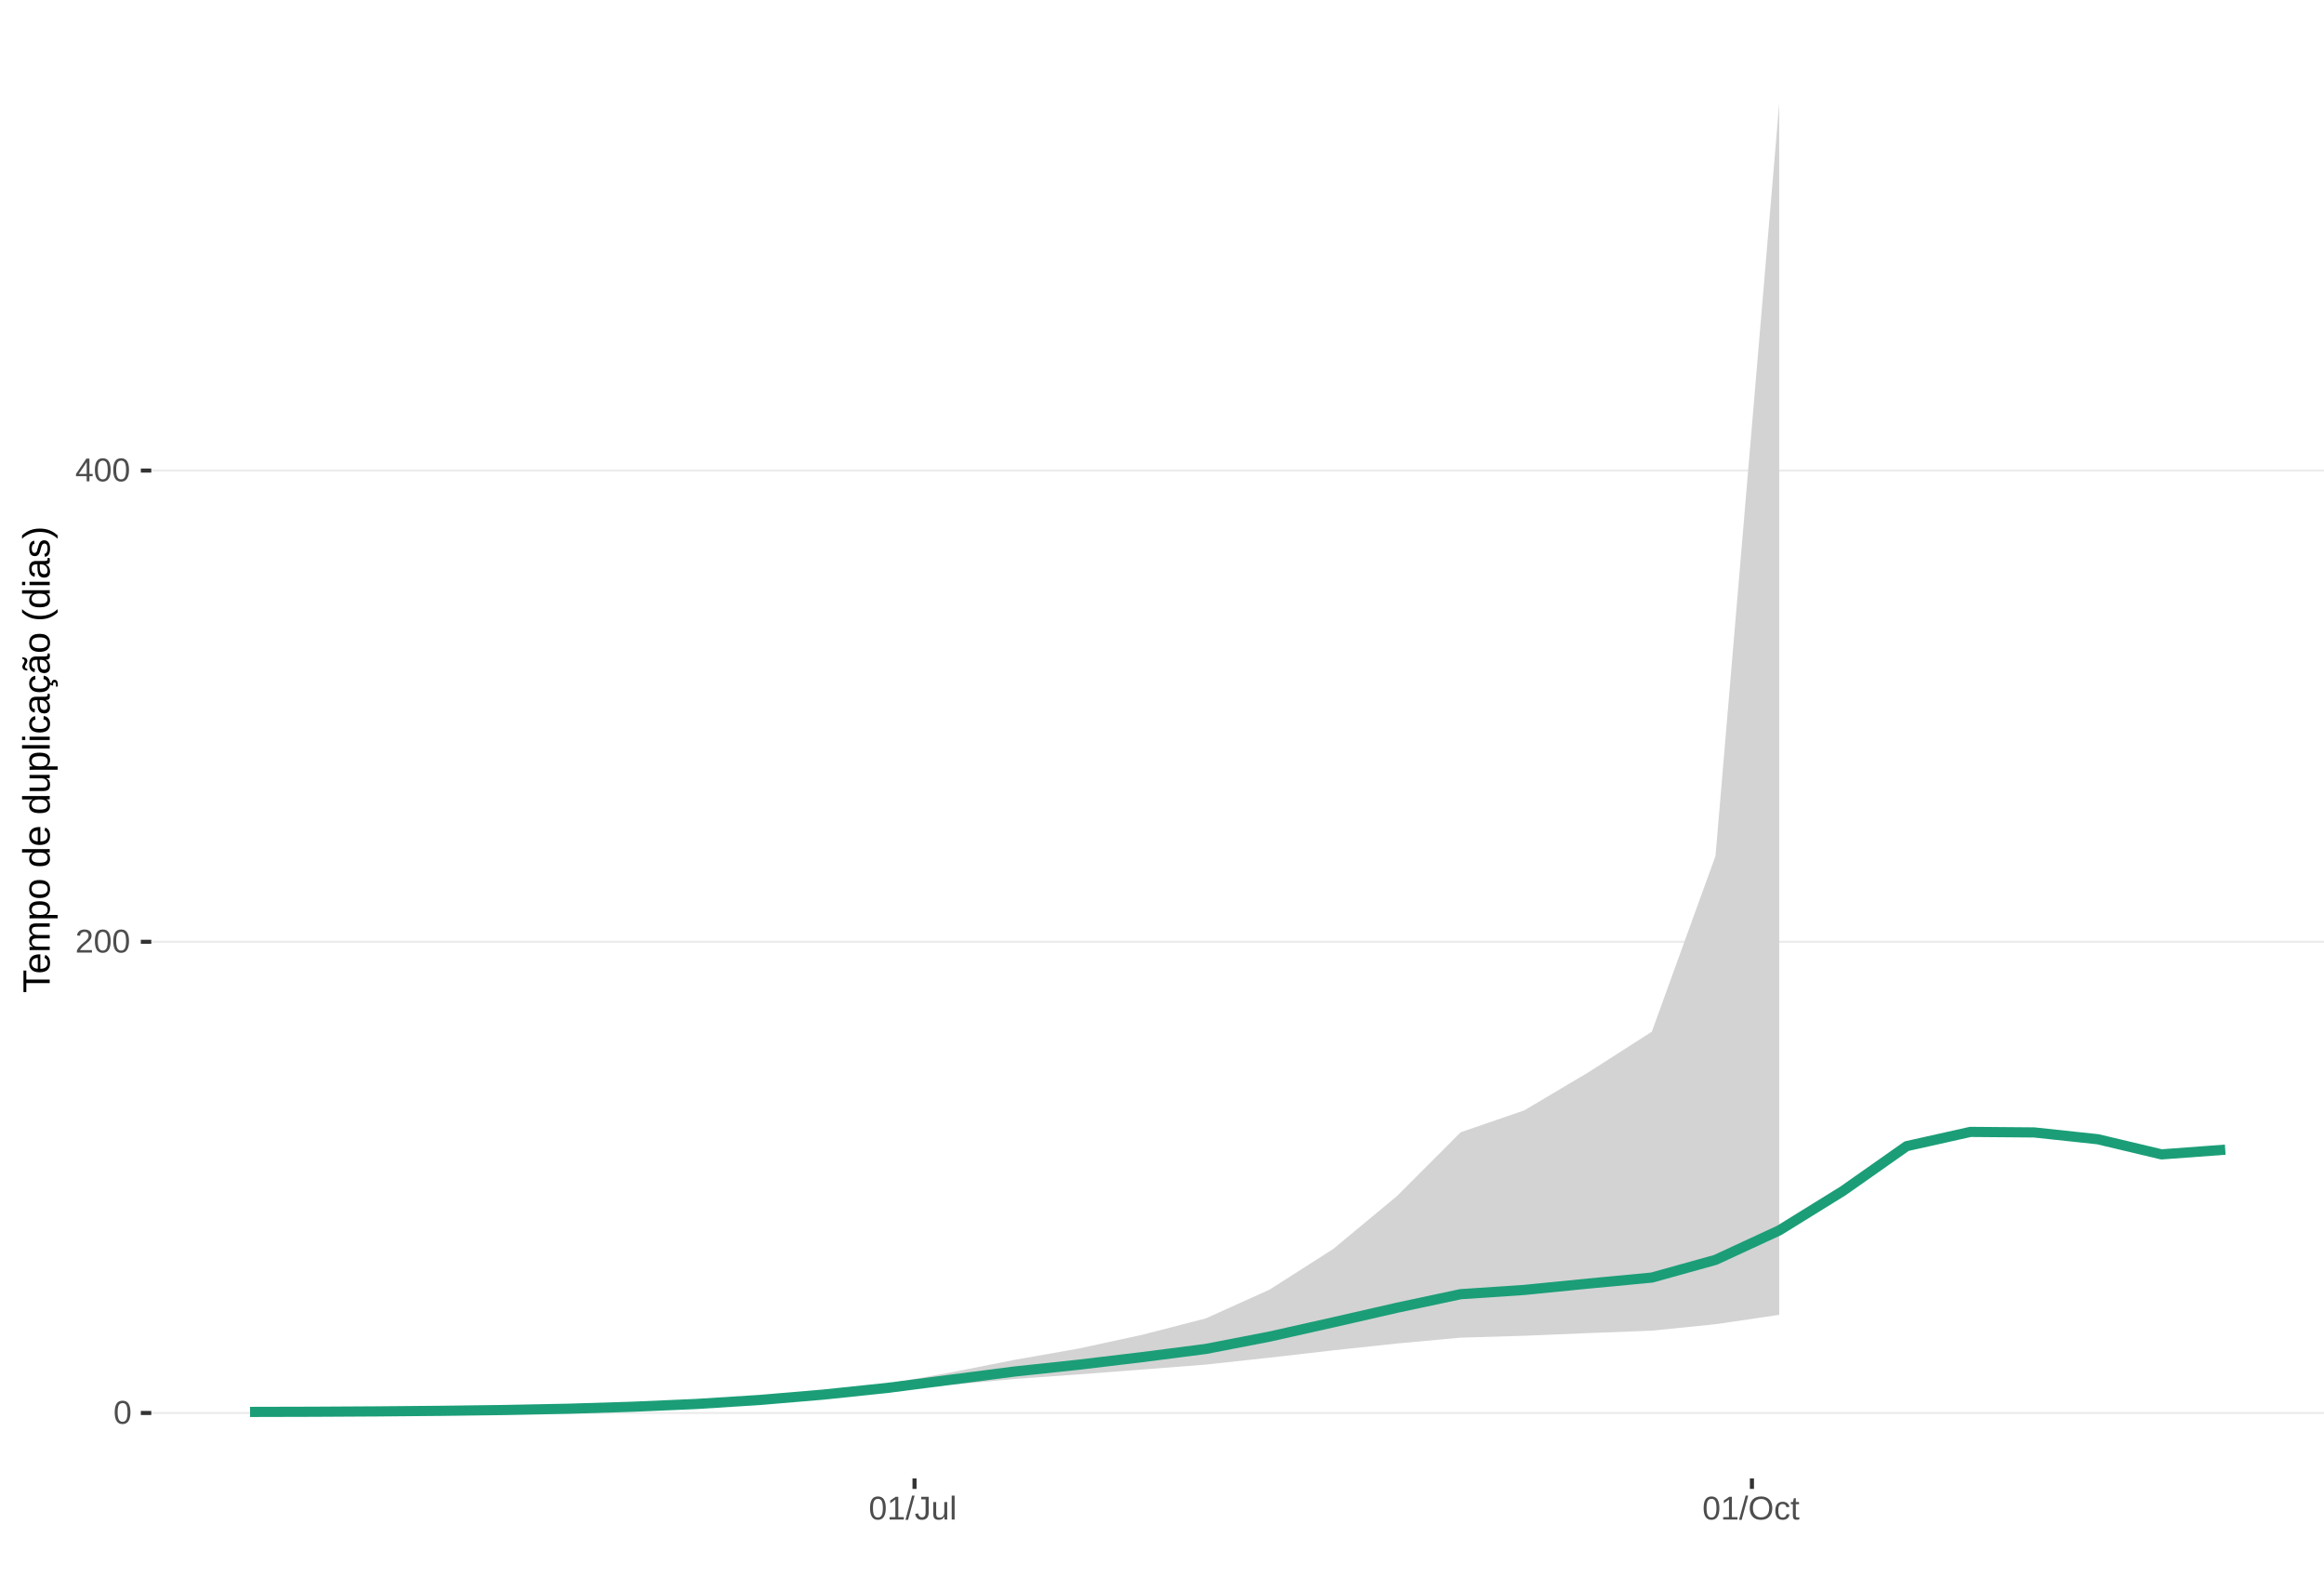
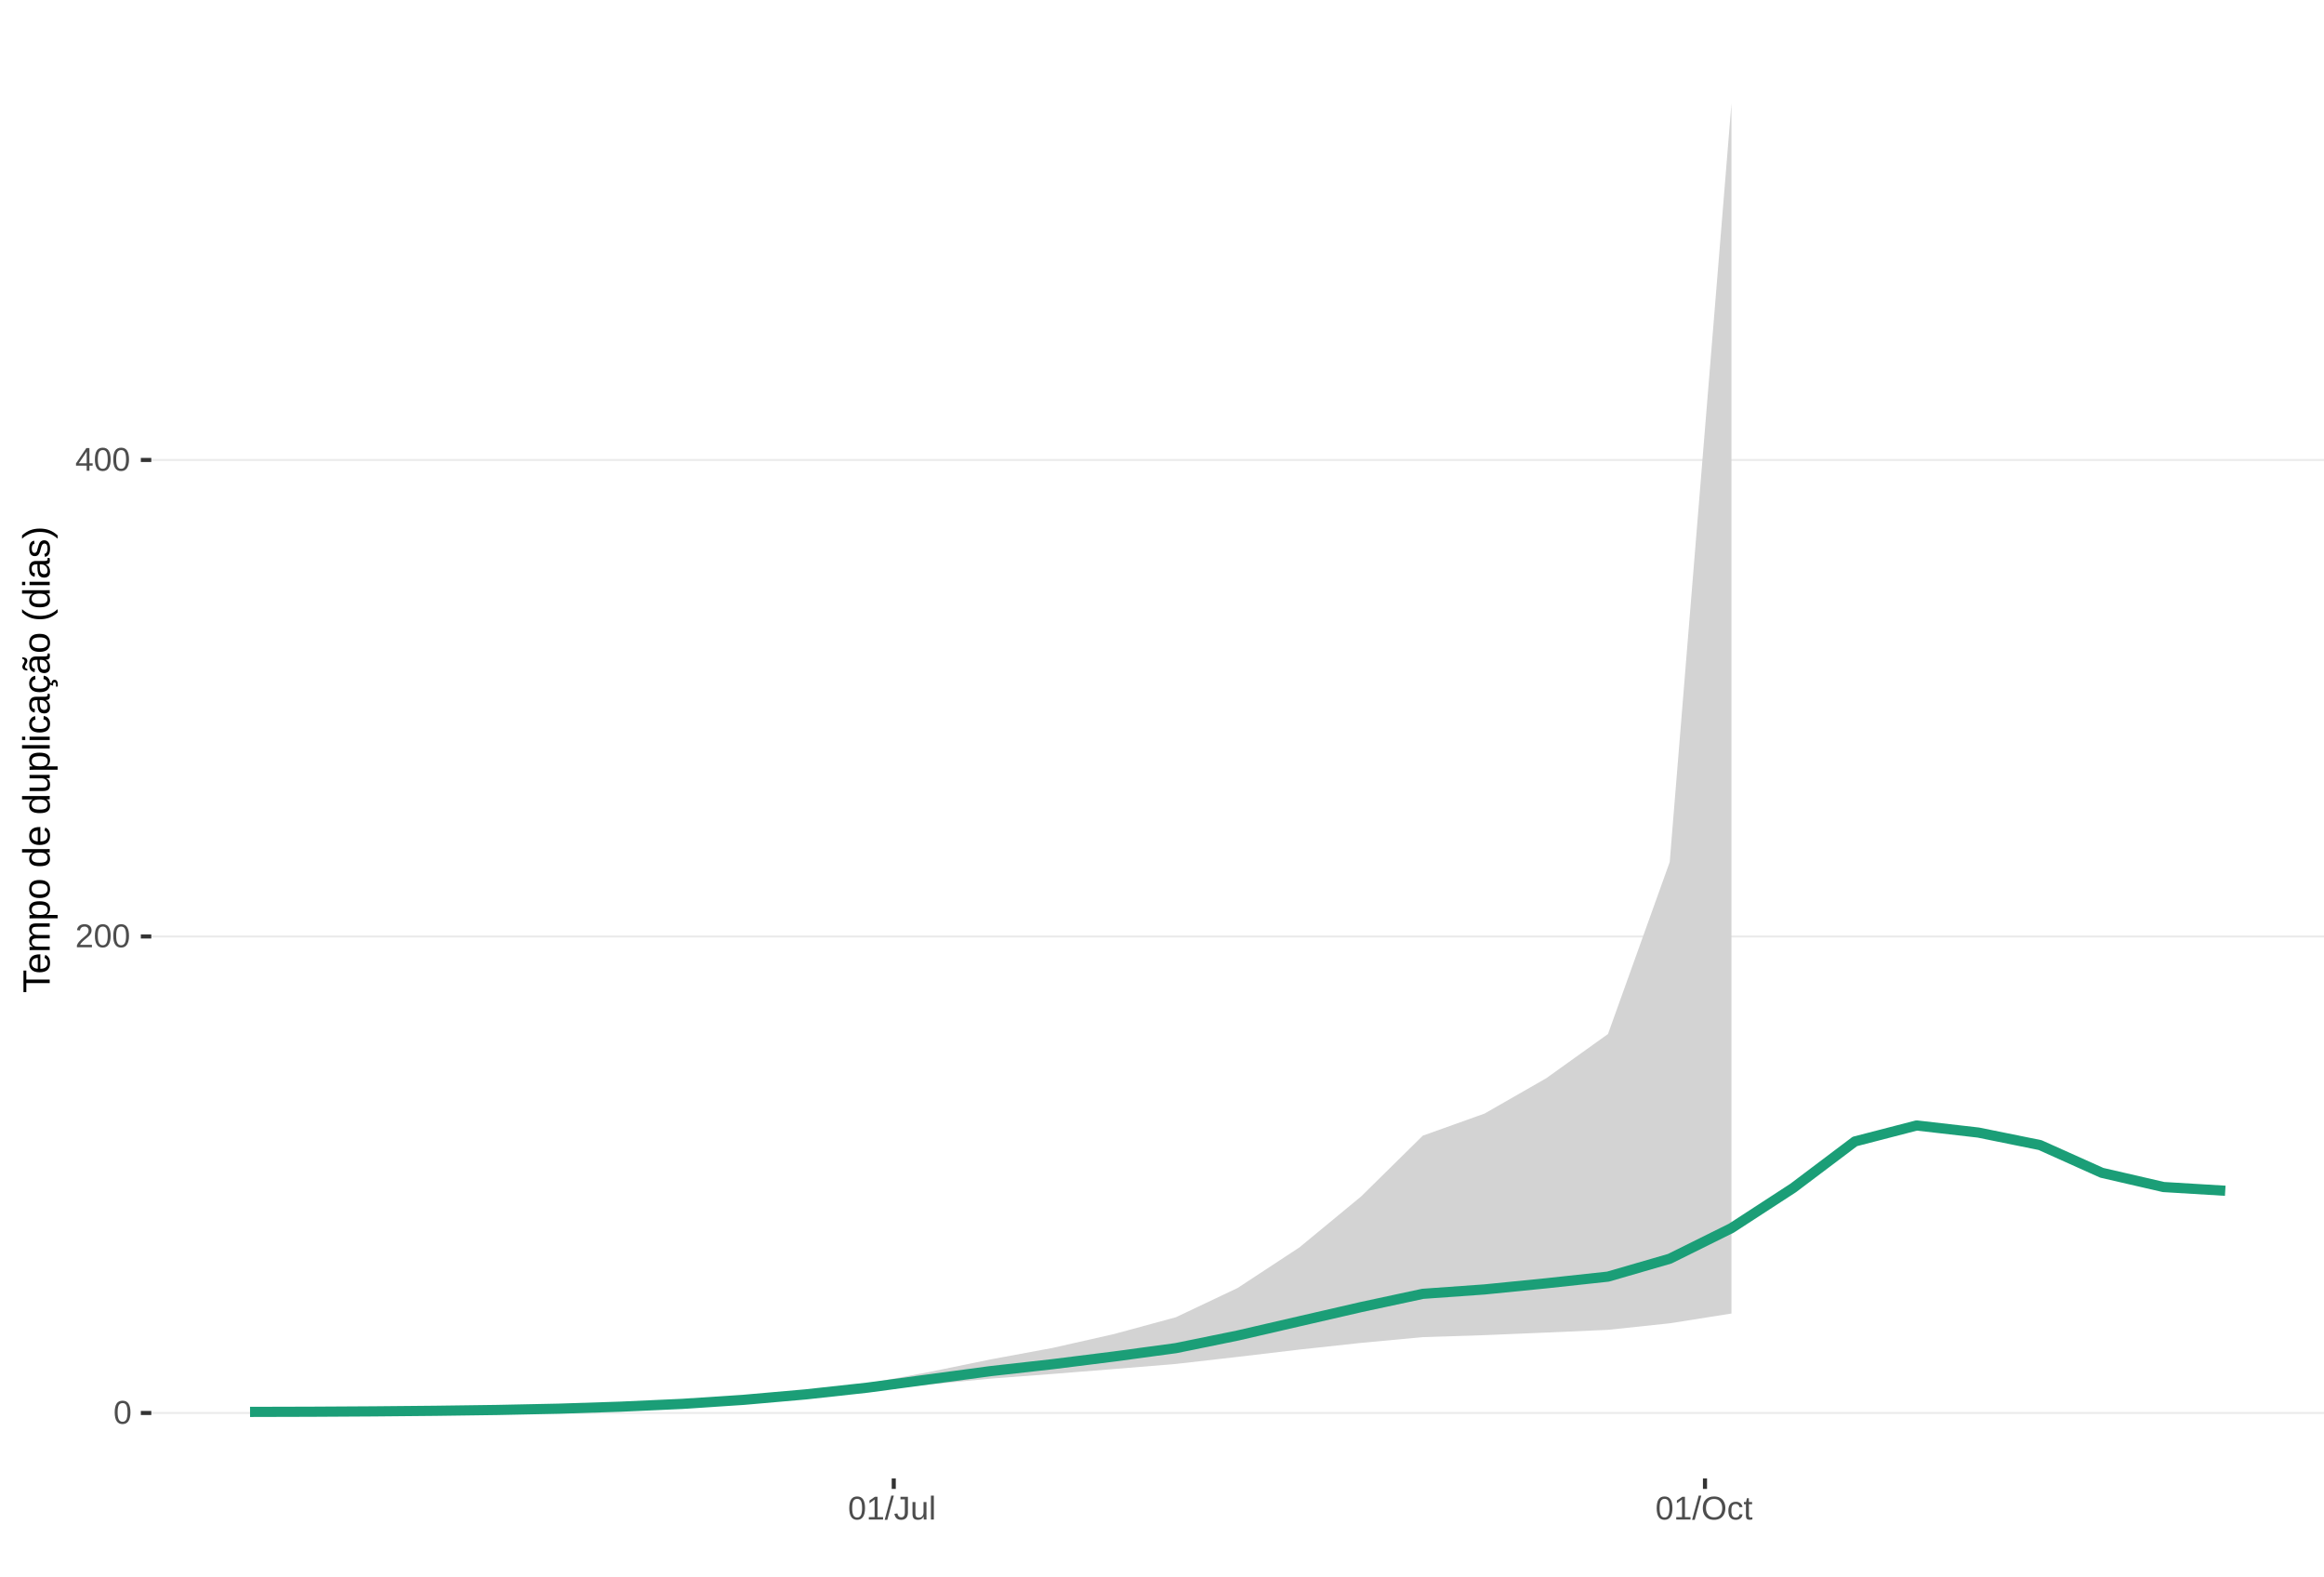
<svg xmlns="http://www.w3.org/2000/svg" xmlns:xlink="http://www.w3.org/1999/xlink" width="609pt" height="413pt" viewBox="0 0 609 413" version="1.1">
  <defs>
    <g>
      <symbol overflow="visible" id="glyph0-0">
        <path style="stroke:none;" d="M 0.859 -5.953 L 5.625 -5.953 L 5.625 0 L 0.859 0 Z M 1.188 -5.641 L 1.188 -0.328 L 5.297 -0.328 L 5.297 -5.641 Z M 1.188 -5.641 " />
      </symbol>
      <symbol overflow="visible" id="glyph0-1">
        <path style="stroke:none;" d="M 4.469 -2.984 C 4.469 -1.984 4.289 -1.223 3.938 -0.703 C 3.594 -0.18 3.078 0.078 2.391 0.078 C 1.711 0.078 1.203 -0.18 0.859 -0.703 C 0.516 -1.223 0.344 -1.984 0.344 -2.984 C 0.344 -4.004 0.508 -4.77 0.844 -5.281 C 1.176 -5.789 1.703 -6.047 2.422 -6.047 C 3.117 -6.047 3.633 -5.785 3.969 -5.266 C 4.301 -4.754 4.469 -3.992 4.469 -2.984 Z M 3.703 -2.984 C 3.703 -3.836 3.602 -4.457 3.406 -4.844 C 3.207 -5.227 2.879 -5.422 2.422 -5.422 C 1.953 -5.422 1.613 -5.227 1.406 -4.844 C 1.207 -4.469 1.109 -3.848 1.109 -2.984 C 1.109 -2.141 1.211 -1.52 1.422 -1.125 C 1.629 -0.727 1.957 -0.531 2.406 -0.531 C 2.852 -0.531 3.18 -0.727 3.391 -1.125 C 3.598 -1.531 3.703 -2.148 3.703 -2.984 Z M 3.703 -2.984 " />
      </symbol>
      <symbol overflow="visible" id="glyph0-2">
        <path style="stroke:none;" d="M 0.438 0 L 0.438 -0.531 C 0.582 -0.863 0.754 -1.156 0.953 -1.406 C 1.16 -1.656 1.379 -1.883 1.609 -2.094 C 1.836 -2.301 2.062 -2.488 2.281 -2.656 C 2.508 -2.832 2.711 -3.008 2.891 -3.188 C 3.078 -3.363 3.223 -3.547 3.328 -3.734 C 3.441 -3.93 3.5 -4.148 3.5 -4.391 C 3.5 -4.711 3.398 -4.961 3.203 -5.141 C 3.016 -5.328 2.754 -5.422 2.422 -5.422 C 2.098 -5.422 1.828 -5.332 1.609 -5.156 C 1.398 -4.977 1.281 -4.727 1.25 -4.406 L 0.469 -4.484 C 0.52 -4.961 0.719 -5.344 1.062 -5.625 C 1.414 -5.906 1.867 -6.047 2.422 -6.047 C 3.016 -6.047 3.473 -5.898 3.797 -5.609 C 4.117 -5.328 4.281 -4.926 4.281 -4.406 C 4.281 -4.176 4.227 -3.945 4.125 -3.719 C 4.02 -3.488 3.863 -3.258 3.656 -3.031 C 3.445 -2.812 3.047 -2.461 2.453 -1.984 C 2.129 -1.711 1.875 -1.469 1.688 -1.25 C 1.5 -1.039 1.359 -0.836 1.266 -0.641 L 4.375 -0.641 L 4.375 0 Z M 0.438 0 " />
      </symbol>
      <symbol overflow="visible" id="glyph0-3">
        <path style="stroke:none;" d="M 3.719 -1.344 L 3.719 0 L 3 0 L 3 -1.344 L 0.203 -1.344 L 0.203 -1.938 L 2.922 -5.953 L 3.719 -5.953 L 3.719 -1.953 L 4.562 -1.953 L 4.562 -1.344 Z M 3 -5.094 C 3 -5.082 2.961 -5.008 2.891 -4.875 C 2.816 -4.738 2.758 -4.645 2.719 -4.594 L 1.203 -2.344 L 0.969 -2.031 L 0.906 -1.953 L 3 -1.953 Z M 3 -5.094 " />
      </symbol>
      <symbol overflow="visible" id="glyph0-4">
        <path style="stroke:none;" d="M 0.656 0 L 0.656 -0.641 L 2.172 -0.641 L 2.172 -5.234 L 0.828 -4.266 L 0.828 -4.984 L 2.234 -5.953 L 2.938 -5.953 L 2.938 -0.641 L 4.391 -0.641 L 4.391 0 Z M 0.656 0 " />
      </symbol>
      <symbol overflow="visible" id="glyph0-5">
        <path style="stroke:none;" d="M 0 0.078 L 1.734 -6.266 L 2.406 -6.266 L 0.688 0.078 Z M 0 0.078 " />
      </symbol>
      <symbol overflow="visible" id="glyph0-6">
        <path style="stroke:none;" d="M 1.938 0.078 C 0.926 0.078 0.328 -0.441 0.141 -1.484 L 0.922 -1.609 C 0.973 -1.285 1.086 -1.031 1.266 -0.844 C 1.441 -0.664 1.664 -0.578 1.938 -0.578 C 2.227 -0.578 2.457 -0.676 2.625 -0.875 C 2.789 -1.07 2.875 -1.367 2.875 -1.766 L 2.875 -5.297 L 1.734 -5.297 L 1.734 -5.953 L 3.688 -5.953 L 3.688 -1.781 C 3.688 -1.195 3.531 -0.738 3.219 -0.406 C 2.906 -0.082 2.477 0.078 1.938 0.078 Z M 1.938 0.078 " />
      </symbol>
      <symbol overflow="visible" id="glyph0-7">
        <path style="stroke:none;" d="M 1.328 -4.578 L 1.328 -1.672 C 1.328 -1.367 1.352 -1.133 1.406 -0.969 C 1.469 -0.801 1.562 -0.68 1.688 -0.609 C 1.82 -0.535 2.016 -0.5 2.266 -0.5 C 2.629 -0.5 2.914 -0.625 3.125 -0.875 C 3.344 -1.125 3.453 -1.473 3.453 -1.922 L 3.453 -4.578 L 4.219 -4.578 L 4.219 -0.969 C 4.219 -0.438 4.223 -0.113 4.234 0 L 3.516 0 C 3.516 -0.008 3.516 -0.047 3.516 -0.109 C 3.516 -0.172 3.508 -0.242 3.5 -0.328 C 3.5 -0.41 3.492 -0.562 3.484 -0.781 L 3.469 -0.781 C 3.301 -0.469 3.098 -0.242 2.859 -0.109 C 2.629 0.016 2.348 0.078 2.016 0.078 C 1.516 0.078 1.145 -0.039 0.906 -0.281 C 0.676 -0.531 0.562 -0.945 0.562 -1.531 L 0.562 -4.578 Z M 1.328 -4.578 " />
      </symbol>
      <symbol overflow="visible" id="glyph0-8">
        <path style="stroke:none;" d="M 0.578 0 L 0.578 -6.266 L 1.344 -6.266 L 1.344 0 Z M 0.578 0 " />
      </symbol>
      <symbol overflow="visible" id="glyph0-9">
        <path style="stroke:none;" d="M 6.312 -3 C 6.312 -2.383 6.191 -1.844 5.953 -1.375 C 5.723 -0.906 5.383 -0.547 4.938 -0.297 C 4.488 -0.047 3.961 0.078 3.359 0.078 C 2.742 0.078 2.211 -0.039 1.766 -0.281 C 1.328 -0.531 0.988 -0.891 0.75 -1.359 C 0.52 -1.828 0.406 -2.375 0.406 -3 C 0.406 -3.957 0.664 -4.703 1.188 -5.234 C 1.707 -5.773 2.438 -6.047 3.375 -6.047 C 3.977 -6.047 4.5 -5.926 4.938 -5.688 C 5.383 -5.445 5.723 -5.094 5.953 -4.625 C 6.191 -4.164 6.312 -3.625 6.312 -3 Z M 5.5 -3 C 5.5 -3.738 5.312 -4.32 4.938 -4.75 C 4.57 -5.176 4.051 -5.391 3.375 -5.391 C 2.688 -5.391 2.156 -5.18 1.781 -4.766 C 1.414 -4.348 1.234 -3.758 1.234 -3 C 1.234 -2.258 1.422 -1.672 1.797 -1.234 C 2.172 -0.797 2.691 -0.578 3.359 -0.578 C 4.047 -0.578 4.57 -0.785 4.938 -1.203 C 5.312 -1.629 5.5 -2.227 5.5 -3 Z M 5.5 -3 " />
      </symbol>
      <symbol overflow="visible" id="glyph0-10">
        <path style="stroke:none;" d="M 1.156 -2.312 C 1.156 -1.695 1.25 -1.242 1.438 -0.953 C 1.633 -0.66 1.926 -0.516 2.312 -0.516 C 2.582 -0.516 2.805 -0.586 2.984 -0.734 C 3.172 -0.879 3.285 -1.102 3.328 -1.406 L 4.094 -1.359 C 4.039 -0.922 3.852 -0.57 3.531 -0.312 C 3.219 -0.051 2.82 0.078 2.344 0.078 C 1.695 0.078 1.207 -0.117 0.875 -0.516 C 0.539 -0.922 0.375 -1.516 0.375 -2.297 C 0.375 -3.055 0.539 -3.641 0.875 -4.047 C 1.207 -4.453 1.691 -4.656 2.328 -4.656 C 2.797 -4.656 3.18 -4.535 3.484 -4.297 C 3.797 -4.055 3.992 -3.723 4.078 -3.297 L 3.297 -3.234 C 3.254 -3.484 3.148 -3.68 2.984 -3.828 C 2.828 -3.984 2.602 -4.062 2.312 -4.062 C 1.906 -4.062 1.609 -3.926 1.422 -3.656 C 1.242 -3.395 1.156 -2.945 1.156 -2.312 Z M 1.156 -2.312 " />
      </symbol>
      <symbol overflow="visible" id="glyph0-11">
        <path style="stroke:none;" d="M 2.344 -0.031 C 2.094 0.031 1.836 0.062 1.578 0.062 C 0.961 0.062 0.656 -0.281 0.656 -0.969 L 0.656 -4.016 L 0.125 -4.016 L 0.125 -4.578 L 0.688 -4.578 L 0.906 -5.594 L 1.422 -5.594 L 1.422 -4.578 L 2.266 -4.578 L 2.266 -4.016 L 1.422 -4.016 L 1.422 -1.125 C 1.422 -0.906 1.457 -0.75 1.531 -0.656 C 1.602 -0.57 1.727 -0.531 1.906 -0.531 C 2 -0.531 2.145 -0.551 2.344 -0.594 Z M 2.344 -0.031 " />
      </symbol>
      <symbol overflow="visible" id="glyph1-0">
        <path style="stroke:none;" d="M -6.875 -1 L -6.875 -6.5 L 0 -6.5 L 0 -1 Z M -6.516 -1.375 L -0.375 -1.375 L -0.375 -6.125 L -6.516 -6.125 Z M -6.516 -1.375 " />
      </symbol>
      <symbol overflow="visible" id="glyph1-1">
        <path style="stroke:none;" d="M -6.125 -3.516 L 0 -3.516 L 0 -2.594 L -6.125 -2.594 L -6.125 -0.219 L -6.875 -0.219 L -6.875 -5.875 L -6.125 -5.875 Z M -6.125 -3.516 " />
      </symbol>
      <symbol overflow="visible" id="glyph1-2">
        <path style="stroke:none;" d="M -2.453 -1.344 C -1.848 -1.344 -1.379 -1.469 -1.047 -1.719 C -0.723 -1.969 -0.562 -2.336 -0.562 -2.828 C -0.562 -3.203 -0.633 -3.504 -0.781 -3.734 C -0.938 -3.961 -1.133 -4.117 -1.375 -4.203 L -1.156 -4.969 C -0.32 -4.656 0.094 -3.941 0.094 -2.828 C 0.094 -2.047 -0.133 -1.445 -0.594 -1.031 C -1.062 -0.625 -1.754 -0.422 -2.672 -0.422 C -3.547 -0.422 -4.211 -0.625 -4.672 -1.031 C -5.141 -1.445 -5.375 -2.031 -5.375 -2.781 C -5.375 -4.344 -4.441 -5.125 -2.578 -5.125 L -2.453 -5.125 Z M -3.125 -4.203 C -3.688 -4.16 -4.094 -4.02 -4.344 -3.781 C -4.602 -3.551 -4.734 -3.219 -4.734 -2.781 C -4.734 -2.352 -4.586 -2.016 -4.297 -1.766 C -4.016 -1.516 -3.625 -1.379 -3.125 -1.359 Z M -3.125 -4.203 " />
      </symbol>
      <symbol overflow="visible" id="glyph1-3">
        <path style="stroke:none;" d="M 0 -3.75 L -3.344 -3.75 C -3.852 -3.75 -4.207 -3.676 -4.406 -3.531 C -4.602 -3.395 -4.703 -3.145 -4.703 -2.781 C -4.703 -2.406 -4.555 -2.109 -4.266 -1.891 C -3.984 -1.672 -3.582 -1.562 -3.062 -1.562 L 0 -1.562 L 0 -0.688 L -4.156 -0.688 C -4.77 -0.688 -5.145 -0.68 -5.281 -0.672 L -5.281 -1.5 C -5.27 -1.5 -5.227 -1.5 -5.156 -1.5 C -5.082 -1.508 -5 -1.516 -4.906 -1.516 C -4.812 -1.523 -4.633 -1.531 -4.375 -1.531 L -4.375 -1.547 C -4.75 -1.734 -5.008 -1.945 -5.156 -2.188 C -5.301 -2.438 -5.375 -2.738 -5.375 -3.094 C -5.375 -3.488 -5.297 -3.801 -5.141 -4.031 C -4.984 -4.27 -4.727 -4.438 -4.375 -4.531 L -4.375 -4.547 C -4.727 -4.723 -4.984 -4.941 -5.141 -5.203 C -5.297 -5.461 -5.375 -5.773 -5.375 -6.141 C -5.375 -6.672 -5.227 -7.055 -4.938 -7.297 C -4.656 -7.547 -4.18 -7.672 -3.516 -7.672 L 0 -7.672 L 0 -6.797 L -3.344 -6.797 C -3.852 -6.797 -4.207 -6.723 -4.406 -6.578 C -4.602 -6.441 -4.703 -6.191 -4.703 -5.828 C -4.703 -5.453 -4.555 -5.156 -4.266 -4.938 C -3.984 -4.727 -3.582 -4.625 -3.062 -4.625 L 0 -4.625 Z M 0 -3.75 " />
      </symbol>
      <symbol overflow="visible" id="glyph1-4">
        <path style="stroke:none;" d="M -2.672 -5.141 C -0.828 -5.141 0.094 -4.492 0.094 -3.203 C 0.094 -2.391 -0.211 -1.844 -0.828 -1.562 L -0.828 -1.531 C -0.797 -1.539 -0.516 -1.547 0.016 -1.547 L 2.078 -1.547 L 2.078 -0.672 L -4.203 -0.672 C -4.742 -0.672 -5.102 -0.66 -5.281 -0.641 L -5.281 -1.5 C -5.27 -1.5 -5.223 -1.5 -5.141 -1.5 C -5.066 -1.508 -4.945 -1.52 -4.781 -1.531 C -4.613 -1.539 -4.5 -1.547 -4.438 -1.547 L -4.438 -1.562 C -4.758 -1.719 -4.992 -1.922 -5.141 -2.172 C -5.297 -2.43 -5.375 -2.773 -5.375 -3.203 C -5.375 -3.848 -5.156 -4.332 -4.719 -4.656 C -4.281 -4.977 -3.598 -5.141 -2.672 -5.141 Z M -2.641 -4.219 C -3.379 -4.219 -3.906 -4.117 -4.219 -3.922 C -4.539 -3.723 -4.703 -3.406 -4.703 -2.969 C -4.703 -2.625 -4.629 -2.352 -4.484 -2.156 C -4.336 -1.957 -4.109 -1.805 -3.797 -1.703 C -3.484 -1.598 -3.078 -1.547 -2.578 -1.547 C -1.879 -1.547 -1.363 -1.656 -1.031 -1.875 C -0.707 -2.102 -0.547 -2.469 -0.547 -2.969 C -0.547 -3.406 -0.707 -3.723 -1.031 -3.922 C -1.352 -4.117 -1.891 -4.219 -2.641 -4.219 Z M -2.641 -4.219 " />
      </symbol>
      <symbol overflow="visible" id="glyph1-5">
        <path style="stroke:none;" d="M -2.641 -5.141 C -1.723 -5.141 -1.035 -4.938 -0.578 -4.531 C -0.129 -4.125 0.094 -3.535 0.094 -2.766 C 0.094 -1.992 -0.141 -1.41 -0.609 -1.016 C -1.078 -0.617 -1.754 -0.422 -2.641 -0.422 C -4.461 -0.422 -5.375 -1.207 -5.375 -2.781 C -5.375 -3.594 -5.148 -4.188 -4.703 -4.562 C -4.266 -4.945 -3.578 -5.141 -2.641 -5.141 Z M -2.641 -4.219 C -3.367 -4.219 -3.898 -4.109 -4.234 -3.891 C -4.566 -3.672 -4.734 -3.305 -4.734 -2.797 C -4.734 -2.285 -4.562 -1.914 -4.219 -1.688 C -3.883 -1.457 -3.359 -1.344 -2.641 -1.344 C -1.953 -1.344 -1.43 -1.453 -1.078 -1.672 C -0.723 -1.898 -0.547 -2.258 -0.547 -2.75 C -0.547 -3.281 -0.711 -3.656 -1.047 -3.875 C -1.391 -4.102 -1.922 -4.219 -2.641 -4.219 Z M -2.641 -4.219 " />
      </symbol>
      <symbol overflow="visible" id="glyph1-6">
        <path style="stroke:none;" d="" />
      </symbol>
      <symbol overflow="visible" id="glyph1-7">
        <path style="stroke:none;" d="M -0.844 -4.016 C -0.508 -3.848 -0.27 -3.629 -0.125 -3.359 C 0.02 -3.086 0.094 -2.754 0.094 -2.359 C 0.094 -1.691 -0.129 -1.203 -0.578 -0.891 C -1.023 -0.578 -1.707 -0.422 -2.625 -0.422 C -4.457 -0.422 -5.375 -1.066 -5.375 -2.359 C -5.375 -2.766 -5.301 -3.098 -5.156 -3.359 C -5.008 -3.629 -4.781 -3.848 -4.469 -4.016 L -7.25 -4.016 L -7.25 -4.891 L -1.094 -4.891 C -0.539 -4.891 -0.176 -4.898 0 -4.922 L 0 -4.078 C -0.051 -4.066 -0.172 -4.055 -0.359 -4.047 C -0.547 -4.035 -0.707 -4.031 -0.844 -4.031 Z M -2.641 -1.344 C -1.898 -1.344 -1.367 -1.438 -1.047 -1.625 C -0.734 -1.82 -0.578 -2.145 -0.578 -2.594 C -0.578 -3.082 -0.75 -3.441 -1.094 -3.672 C -1.438 -3.898 -1.973 -4.016 -2.703 -4.016 C -3.398 -4.016 -3.91 -3.898 -4.234 -3.672 C -4.566 -3.441 -4.734 -3.082 -4.734 -2.594 C -4.734 -2.156 -4.566 -1.836 -4.234 -1.641 C -3.91 -1.441 -3.379 -1.344 -2.641 -1.344 Z M -2.641 -1.344 " />
      </symbol>
      <symbol overflow="visible" id="glyph1-8">
        <path style="stroke:none;" d="M -5.281 -1.531 L -1.938 -1.531 C -1.582 -1.531 -1.305 -1.562 -1.109 -1.625 C -0.922 -1.695 -0.785 -1.805 -0.703 -1.953 C -0.617 -2.109 -0.578 -2.332 -0.578 -2.625 C -0.578 -3.039 -0.723 -3.367 -1.016 -3.609 C -1.305 -3.859 -1.707 -3.984 -2.219 -3.984 L -5.281 -3.984 L -5.281 -4.875 L -1.125 -4.875 C -0.508 -4.875 -0.133 -4.879 0 -4.891 L 0 -4.062 C -0.02 -4.062 -0.062 -4.055 -0.125 -4.047 C -0.195 -4.047 -0.281 -4.039 -0.375 -4.031 C -0.469 -4.031 -0.645 -4.031 -0.906 -4.031 L -0.906 -4.016 C -0.539 -3.816 -0.281 -3.582 -0.125 -3.312 C 0.02 -3.051 0.094 -2.723 0.094 -2.328 C 0.094 -1.742 -0.047 -1.316 -0.328 -1.047 C -0.617 -0.785 -1.098 -0.656 -1.766 -0.656 L -5.281 -0.656 Z M -5.281 -1.531 " />
      </symbol>
      <symbol overflow="visible" id="glyph1-9">
        <path style="stroke:none;" d="M 0 -0.672 L -7.25 -0.672 L -7.25 -1.547 L 0 -1.547 Z M 0 -0.672 " />
      </symbol>
      <symbol overflow="visible" id="glyph1-10">
        <path style="stroke:none;" d="M -6.406 -0.672 L -7.25 -0.672 L -7.25 -1.547 L -6.406 -1.547 Z M 0 -0.672 L -5.281 -0.672 L -5.281 -1.547 L 0 -1.547 Z M 0 -0.672 " />
      </symbol>
      <symbol overflow="visible" id="glyph1-11">
        <path style="stroke:none;" d="M -2.672 -1.344 C -1.961 -1.344 -1.438 -1.453 -1.094 -1.672 C -0.758 -1.891 -0.594 -2.223 -0.594 -2.672 C -0.594 -2.984 -0.676 -3.242 -0.844 -3.453 C -1.02 -3.672 -1.281 -3.801 -1.625 -3.844 L -1.578 -4.734 C -1.066 -4.672 -0.66 -4.457 -0.359 -4.094 C -0.055 -3.727 0.094 -3.266 0.094 -2.703 C 0.094 -1.961 -0.133 -1.395 -0.594 -1 C -1.062 -0.613 -1.742 -0.422 -2.641 -0.422 C -3.535 -0.422 -4.211 -0.613 -4.672 -1 C -5.141 -1.395 -5.375 -1.957 -5.375 -2.688 C -5.375 -3.227 -5.234 -3.676 -4.953 -4.031 C -4.68 -4.395 -4.297 -4.617 -3.797 -4.703 L -3.734 -3.797 C -4.023 -3.754 -4.254 -3.641 -4.422 -3.453 C -4.598 -3.266 -4.688 -3.004 -4.688 -2.672 C -4.688 -2.203 -4.531 -1.863 -4.219 -1.656 C -3.914 -1.445 -3.398 -1.344 -2.672 -1.344 Z M -2.672 -1.344 " />
      </symbol>
      <symbol overflow="visible" id="glyph1-12">
        <path style="stroke:none;" d="M 0.094 -2.016 C 0.094 -1.484 -0.047 -1.082 -0.328 -0.812 C -0.609 -0.551 -0.988 -0.422 -1.469 -0.422 C -2.02 -0.422 -2.441 -0.598 -2.734 -0.953 C -3.023 -1.316 -3.18 -1.898 -3.203 -2.703 L -3.219 -3.891 L -3.516 -3.891 C -3.941 -3.891 -4.25 -3.797 -4.438 -3.609 C -4.625 -3.43 -4.719 -3.148 -4.719 -2.766 C -4.719 -2.367 -4.648 -2.078 -4.516 -1.891 C -4.379 -1.711 -4.164 -1.609 -3.875 -1.578 L -3.953 -0.656 C -4.898 -0.812 -5.375 -1.52 -5.375 -2.781 C -5.375 -3.445 -5.223 -3.945 -4.922 -4.281 C -4.617 -4.613 -4.18 -4.781 -3.609 -4.781 L -1.328 -4.781 C -1.066 -4.781 -0.867 -4.812 -0.734 -4.875 C -0.609 -4.945 -0.547 -5.082 -0.547 -5.281 C -0.547 -5.363 -0.555 -5.457 -0.578 -5.562 L -0.031 -5.562 C 0.02 -5.344 0.047 -5.117 0.047 -4.891 C 0.047 -4.555 -0.035 -4.316 -0.203 -4.172 C -0.379 -4.023 -0.648 -3.941 -1.016 -3.922 L -1.016 -3.891 C -0.609 -3.672 -0.32 -3.41 -0.156 -3.109 C 0.008 -2.805 0.094 -2.441 0.094 -2.016 Z M -0.562 -2.219 C -0.562 -2.539 -0.633 -2.828 -0.781 -3.078 C -0.926 -3.328 -1.125 -3.523 -1.375 -3.672 C -1.633 -3.816 -1.898 -3.891 -2.172 -3.891 L -2.609 -3.891 L -2.594 -2.938 C -2.582 -2.52 -2.535 -2.203 -2.453 -1.984 C -2.379 -1.773 -2.258 -1.613 -2.094 -1.5 C -1.938 -1.383 -1.723 -1.328 -1.453 -1.328 C -1.172 -1.328 -0.953 -1.406 -0.797 -1.562 C -0.641 -1.719 -0.562 -1.938 -0.562 -2.219 Z M -0.562 -2.219 " />
      </symbol>
      <symbol overflow="visible" id="glyph1-13">
        <path style="stroke:none;" d="M -2.672 -1.344 C -1.961 -1.344 -1.438 -1.453 -1.094 -1.672 C -0.758 -1.891 -0.594 -2.223 -0.594 -2.672 C -0.594 -2.984 -0.676 -3.242 -0.844 -3.453 C -1.02 -3.672 -1.281 -3.801 -1.625 -3.844 L -1.578 -4.734 C -1.066 -4.672 -0.66 -4.457 -0.359 -4.094 C -0.055 -3.727 0.094 -3.266 0.094 -2.703 C 0.094 -1.961 -0.133 -1.395 -0.594 -1 C -1.062 -0.613 -1.742 -0.422 -2.641 -0.422 C -3.535 -0.422 -4.211 -0.613 -4.672 -1 C -5.141 -1.395 -5.375 -1.957 -5.375 -2.688 C -5.375 -3.227 -5.234 -3.676 -4.953 -4.031 C -4.68 -4.395 -4.297 -4.617 -3.797 -4.703 L -3.734 -3.797 C -4.023 -3.754 -4.254 -3.641 -4.422 -3.453 C -4.598 -3.266 -4.688 -3.004 -4.688 -2.672 C -4.688 -2.203 -4.531 -1.863 -4.219 -1.656 C -3.914 -1.445 -3.398 -1.344 -2.672 -1.344 Z M 1.234 -3.672 C 1.828 -3.672 2.125 -3.223 2.125 -2.328 C 2.125 -2.148 2.113 -2.004 2.094 -1.891 L 1.625 -1.891 C 1.645 -2.055 1.656 -2.195 1.656 -2.312 C 1.656 -2.789 1.52 -3.031 1.25 -3.031 C 1 -3.031 0.875 -2.812 0.875 -2.375 C 0.875 -2.238 0.879 -2.148 0.891 -2.109 L 0 -2.422 L 0 -2.938 L 0.484 -2.75 C 0.492 -3.062 0.566 -3.289 0.703 -3.438 C 0.836 -3.594 1.016 -3.672 1.234 -3.672 Z M 1.234 -3.672 " />
      </symbol>
      <symbol overflow="visible" id="glyph1-14">
        <path style="stroke:none;" d="M 0.094 -2.016 C 0.094 -1.484 -0.047 -1.082 -0.328 -0.812 C -0.609 -0.551 -0.988 -0.422 -1.469 -0.422 C -2.02 -0.422 -2.441 -0.598 -2.734 -0.953 C -3.023 -1.316 -3.18 -1.898 -3.203 -2.703 L -3.219 -3.891 L -3.516 -3.891 C -3.941 -3.891 -4.25 -3.797 -4.438 -3.609 C -4.625 -3.43 -4.719 -3.148 -4.719 -2.766 C -4.719 -2.367 -4.648 -2.078 -4.516 -1.891 C -4.379 -1.711 -4.164 -1.609 -3.875 -1.578 L -3.953 -0.656 C -4.898 -0.812 -5.375 -1.52 -5.375 -2.781 C -5.375 -3.445 -5.223 -3.945 -4.922 -4.281 C -4.617 -4.613 -4.18 -4.781 -3.609 -4.781 L -1.328 -4.781 C -1.066 -4.781 -0.867 -4.812 -0.734 -4.875 C -0.609 -4.945 -0.547 -5.082 -0.547 -5.281 C -0.547 -5.363 -0.555 -5.457 -0.578 -5.562 L -0.031 -5.562 C 0.02 -5.344 0.047 -5.117 0.047 -4.891 C 0.047 -4.555 -0.035 -4.316 -0.203 -4.172 C -0.379 -4.023 -0.648 -3.941 -1.016 -3.922 L -1.016 -3.891 C -0.609 -3.672 -0.32 -3.41 -0.156 -3.109 C 0.008 -2.805 0.094 -2.441 0.094 -2.016 Z M -0.562 -2.219 C -0.562 -2.539 -0.633 -2.828 -0.781 -3.078 C -0.926 -3.328 -1.125 -3.523 -1.375 -3.672 C -1.633 -3.816 -1.898 -3.891 -2.172 -3.891 L -2.609 -3.891 L -2.594 -2.938 C -2.582 -2.52 -2.535 -2.203 -2.453 -1.984 C -2.379 -1.773 -2.258 -1.613 -2.094 -1.5 C -1.938 -1.383 -1.723 -1.328 -1.453 -1.328 C -1.172 -1.328 -0.953 -1.406 -0.797 -1.562 C -0.641 -1.719 -0.562 -1.938 -0.562 -2.219 Z M -5.859 -3.609 C -5.859 -3.473 -5.891 -3.332 -5.953 -3.188 C -6.016 -3.051 -6.082 -2.922 -6.156 -2.797 C -6.227 -2.672 -6.297 -2.551 -6.359 -2.438 C -6.422 -2.32 -6.453 -2.211 -6.453 -2.109 C -6.453 -1.93 -6.398 -1.797 -6.297 -1.703 C -6.191 -1.617 -6.047 -1.562 -5.859 -1.531 L -5.859 -1.094 C -6.191 -1.125 -6.441 -1.176 -6.609 -1.25 C -6.785 -1.332 -6.922 -1.441 -7.016 -1.578 C -7.117 -1.711 -7.172 -1.879 -7.172 -2.078 C -7.172 -2.223 -7.141 -2.363 -7.078 -2.5 C -7.023 -2.633 -6.957 -2.766 -6.875 -2.891 C -6.801 -3.023 -6.734 -3.145 -6.672 -3.25 C -6.617 -3.363 -6.594 -3.473 -6.594 -3.578 C -6.594 -3.898 -6.785 -4.086 -7.172 -4.141 L -7.172 -4.594 C -6.691 -4.539 -6.352 -4.43 -6.156 -4.266 C -5.957 -4.098 -5.859 -3.879 -5.859 -3.609 Z M -5.859 -3.609 " />
      </symbol>
      <symbol overflow="visible" id="glyph1-15">
        <path style="stroke:none;" d="M -2.594 -0.625 C -3.539 -0.625 -4.383 -0.77 -5.125 -1.062 C -5.875 -1.352 -6.582 -1.805 -7.25 -2.422 L -7.25 -3.266 C -6.57 -2.66 -5.852 -2.211 -5.094 -1.922 C -4.332 -1.641 -3.5 -1.5 -2.594 -1.5 C -1.688 -1.5 -0.852 -1.641 -0.094 -1.922 C 0.664 -2.203 1.391 -2.648 2.078 -3.266 L 2.078 -2.422 C 1.41 -1.805 0.703 -1.352 -0.047 -1.062 C -0.797 -0.77 -1.641 -0.625 -2.578 -0.625 Z M -2.594 -0.625 " />
      </symbol>
      <symbol overflow="visible" id="glyph1-16">
        <path style="stroke:none;" d="M -1.453 -4.641 C -0.961 -4.641 -0.582 -4.453 -0.312 -4.078 C -0.039 -3.703 0.094 -3.176 0.094 -2.5 C 0.094 -1.844 -0.008 -1.332 -0.219 -0.969 C -0.438 -0.613 -0.773 -0.383 -1.234 -0.281 L -1.391 -1.062 C -1.109 -1.133 -0.898 -1.285 -0.766 -1.516 C -0.641 -1.754 -0.578 -2.082 -0.578 -2.5 C -0.578 -2.945 -0.645 -3.27 -0.781 -3.469 C -0.914 -3.676 -1.117 -3.781 -1.391 -3.781 C -1.598 -3.781 -1.766 -3.707 -1.891 -3.562 C -2.023 -3.426 -2.133 -3.195 -2.219 -2.875 L -2.391 -2.25 C -2.516 -1.738 -2.641 -1.375 -2.766 -1.156 C -2.891 -0.945 -3.039 -0.781 -3.219 -0.656 C -3.406 -0.539 -3.629 -0.484 -3.891 -0.484 C -4.367 -0.484 -4.734 -0.656 -4.984 -1 C -5.234 -1.344 -5.359 -1.844 -5.359 -2.5 C -5.359 -3.082 -5.254 -3.547 -5.047 -3.891 C -4.848 -4.234 -4.523 -4.453 -4.078 -4.547 L -3.969 -3.75 C -4.207 -3.707 -4.391 -3.578 -4.516 -3.359 C -4.641 -3.148 -4.703 -2.863 -4.703 -2.5 C -4.703 -2.102 -4.641 -1.812 -4.516 -1.625 C -4.398 -1.438 -4.219 -1.344 -3.969 -1.344 C -3.82 -1.344 -3.695 -1.379 -3.594 -1.453 C -3.5 -1.535 -3.414 -1.648 -3.344 -1.797 C -3.281 -1.953 -3.191 -2.281 -3.078 -2.781 C -2.953 -3.238 -2.836 -3.57 -2.734 -3.781 C -2.641 -3.988 -2.531 -4.148 -2.406 -4.266 C -2.289 -4.379 -2.156 -4.469 -2 -4.531 C -1.844 -4.602 -1.66 -4.641 -1.453 -4.641 Z M -1.453 -4.641 " />
      </symbol>
      <symbol overflow="visible" id="glyph1-17">
        <path style="stroke:none;" d="M -2.578 -2.703 C -1.641 -2.703 -0.797 -2.555 -0.047 -2.266 C 0.703 -1.973 1.41 -1.52 2.078 -0.906 L 2.078 -0.062 C 1.391 -0.676 0.672 -1.125 -0.078 -1.406 C -0.836 -1.688 -1.676 -1.828 -2.594 -1.828 C -3.5 -1.828 -4.328 -1.68 -5.078 -1.391 C -5.836 -1.109 -6.562 -0.664 -7.25 -0.062 L -7.25 -0.906 C -6.582 -1.52 -5.875 -1.973 -5.125 -2.266 C -4.375 -2.555 -3.531 -2.703 -2.594 -2.703 Z M -2.578 -2.703 " />
      </symbol>
    </g>
    <clipPath id="clip1">
      <path d="M 39.645 9.961 L 609 9.961 L 609 387.328 L 39.645 387.328 Z M 39.645 9.961 " />
    </clipPath>
    <clipPath id="clip2">
      <path d="M 39.645 369 L 609 369 L 609 371 L 39.645 371 Z M 39.645 369 " />
    </clipPath>
    <clipPath id="clip3">
-       <path d="M 39.645 246 L 609 246 L 609 247 L 39.645 247 Z M 39.645 246 " />
+       <path d="M 39.645 245 L 609 245 L 609 246 L 39.645 246 Z M 39.645 245 " />
    </clipPath>
    <clipPath id="clip4">
-       <path d="M 39.645 123 L 609 123 L 609 124 L 39.645 124 Z M 39.645 123 " />
+       <path d="M 39.645 120 L 609 120 L 609 121 L 39.645 121 Z M 39.645 120 " />
    </clipPath>
  </defs>
  <g id="surface266">
    <rect x="0" y="0" width="609" height="413" style="fill:rgb(100%,100%,100%);fill-opacity:1;stroke:none;" />
    <rect x="0" y="0" width="609" height="413" style="fill:rgb(100%,100%,100%);fill-opacity:1;stroke:none;" />
    <path style="fill:none;stroke-width:1.067;stroke-linecap:round;stroke-linejoin:round;stroke:rgb(100%,100%,100%);stroke-opacity:1;stroke-miterlimit:10;" d="M 0 413 L 609 413 L 609 0 L 0 0 Z M 0 413 " />
    <g clip-path="url(#clip1)" clip-rule="nonzero">
      <path style=" stroke:none;fill-rule:nonzero;fill:rgb(100%,100%,100%);fill-opacity:1;" d="M 39.645 387.328 L 609 387.328 L 609 9.961 L 39.645 9.961 Z M 39.645 387.328 " />
    </g>
    <g clip-path="url(#clip2)" clip-rule="nonzero">
      <path style="fill:none;stroke-width:0.533;stroke-linecap:butt;stroke-linejoin:round;stroke:rgb(92.157%,92.157%,92.157%);stroke-opacity:1;stroke-miterlimit:10;" d="M 39.645 370.176 L 609 370.176 " />
    </g>
    <g clip-path="url(#clip3)" clip-rule="nonzero">
-       <path style="fill:none;stroke-width:0.533;stroke-linecap:butt;stroke-linejoin:round;stroke:rgb(92.157%,92.157%,92.157%);stroke-opacity:1;stroke-miterlimit:10;" d="M 39.645 246.727 L 609 246.727 " />
+       <path style="fill:none;stroke-width:0.533;stroke-linecap:butt;stroke-linejoin:round;stroke:rgb(92.157%,92.157%,92.157%);stroke-opacity:1;stroke-miterlimit:10;" d="M 39.645 245.34 L 609 245.34 " />
    </g>
    <g clip-path="url(#clip4)" clip-rule="nonzero">
-       <path style="fill:none;stroke-width:0.533;stroke-linecap:butt;stroke-linejoin:round;stroke:rgb(92.157%,92.157%,92.157%);stroke-opacity:1;stroke-miterlimit:10;" d="M 39.645 123.273 L 609 123.273 " />
+       <path style="fill:none;stroke-width:0.533;stroke-linecap:butt;stroke-linejoin:round;stroke:rgb(92.157%,92.157%,92.157%);stroke-opacity:1;stroke-miterlimit:10;" d="M 39.645 120.504 L 609 120.504 " />
    </g>
-     <path style=" stroke:none;fill-rule:nonzero;fill:rgb(82.745%,82.745%,82.745%);fill-opacity:1;" d="M 65.523 369.848 L 82.223 369.824 L 98.918 369.738 L 115.613 369.59 L 132.312 369.367 L 149.008 369.016 L 165.703 368.465 L 182.402 367.668 L 199.098 366.469 L 215.793 364.781 L 232.492 362.539 L 249.188 359.547 L 265.883 356.254 L 282.582 353.309 L 299.277 349.699 L 315.973 345.398 L 332.672 337.867 L 349.367 327.207 L 366.062 313.359 L 382.762 296.633 L 399.457 290.883 L 416.152 280.977 L 432.852 270.289 L 449.547 224.234 L 466.242 27.117 L 466.242 344.465 L 449.547 346.922 L 432.852 348.609 L 416.152 349.25 L 399.457 349.945 L 382.762 350.438 L 366.062 351.977 L 349.367 353.766 L 332.672 355.684 L 315.973 357.496 L 299.277 358.797 L 282.582 360.07 L 265.883 361.266 L 249.188 362.793 L 232.492 364.418 L 215.793 365.824 L 199.098 367.02 L 182.402 367.953 L 165.703 368.621 L 149.008 369.105 L 132.312 369.422 L 115.613 369.633 L 98.918 369.781 L 82.223 369.875 L 65.523 369.93 Z M 65.523 369.848 " />
-     <path style="fill:none;stroke-width:2.667;stroke-linecap:butt;stroke-linejoin:round;stroke:rgb(10.588%,61.961%,46.667%);stroke-opacity:1;stroke-miterlimit:10;" d="M 65.523 369.895 L 82.223 369.852 L 98.918 369.758 L 115.613 369.613 L 132.312 369.395 L 149.008 369.062 L 165.703 368.547 L 182.402 367.82 L 199.098 366.766 L 215.793 365.355 L 232.492 363.609 L 249.188 361.461 L 265.883 359.309 L 282.582 357.535 L 299.277 355.547 L 315.973 353.398 L 332.672 350.168 L 349.367 346.426 L 366.062 342.609 L 382.762 339.051 L 399.457 337.938 L 416.152 336.277 L 432.852 334.703 L 449.547 330.062 L 466.242 322.34 L 482.941 312.008 L 499.637 300.27 L 516.332 296.539 L 533.031 296.676 L 549.727 298.461 L 566.422 302.426 L 583.121 301.191 " />
+     <path style=" stroke:none;fill-rule:nonzero;fill:rgb(82.745%,82.745%,82.745%);fill-opacity:1;" d="M 65.523 369.848 L 81.699 369.82 L 97.875 369.734 L 114.051 369.582 L 130.223 369.359 L 146.398 369.004 L 162.574 368.445 L 178.75 367.641 L 194.922 366.426 L 211.098 364.727 L 227.273 362.469 L 243.449 359.445 L 259.625 356.133 L 275.797 353.137 L 291.973 349.484 L 308.148 345.09 L 324.324 337.422 L 340.496 326.805 L 356.672 313.453 L 372.848 297.52 L 389.023 291.738 L 405.195 282.473 L 421.371 270.891 L 437.547 225.828 L 453.723 27.117 L 453.723 344.121 L 437.547 346.684 L 421.371 348.395 L 405.195 349.105 L 389.023 349.785 L 372.848 350.301 L 356.672 351.812 L 340.496 353.566 L 324.324 355.48 L 308.148 357.328 L 291.973 358.656 L 275.797 359.949 L 259.625 361.172 L 243.449 362.711 L 227.273 364.355 L 211.098 365.777 L 194.922 366.98 L 178.75 367.93 L 162.574 368.602 L 146.398 369.09 L 130.223 369.414 L 114.051 369.629 L 97.875 369.773 L 81.699 369.871 L 65.523 369.93 Z M 65.523 369.848 " />
+     <path style="fill:none;stroke-width:2.667;stroke-linecap:butt;stroke-linejoin:round;stroke:rgb(10.588%,61.961%,46.667%);stroke-opacity:1;stroke-miterlimit:10;" d="M 65.523 369.891 L 81.699 369.848 L 97.875 369.754 L 114.051 369.605 L 130.223 369.387 L 146.398 369.051 L 162.574 368.527 L 178.75 367.793 L 194.922 366.727 L 211.098 365.309 L 227.273 363.543 L 243.449 361.371 L 259.625 359.203 L 275.797 357.395 L 291.973 355.375 L 308.148 353.184 L 324.324 349.887 L 340.496 346.152 L 356.672 342.43 L 372.848 338.961 L 389.023 337.809 L 405.195 336.199 L 421.371 334.453 L 437.547 329.766 L 453.723 321.746 L 469.895 311.23 L 486.07 299.039 L 502.246 294.855 L 518.422 296.711 L 534.594 299.992 L 550.77 307.25 L 566.945 310.98 L 583.121 311.957 " />
    <g style="fill:rgb(30.196%,30.196%,30.196%);fill-opacity:1;">
      <use xlink:href="#glyph0-1" x="29.715" y="373.006" />
    </g>
    <g style="fill:rgb(30.196%,30.196%,30.196%);fill-opacity:1;">
-       <use xlink:href="#glyph0-2" x="19.715" y="249.557" />
-       <use xlink:href="#glyph0-1" x="24.525" y="249.557" />
-       <use xlink:href="#glyph0-1" x="29.336" y="249.557" />
+       <use xlink:href="#glyph0-2" x="19.715" y="248.17" />
+       <use xlink:href="#glyph0-1" x="24.525" y="248.17" />
+       <use xlink:href="#glyph0-1" x="29.336" y="248.17" />
    </g>
    <g style="fill:rgb(30.196%,30.196%,30.196%);fill-opacity:1;">
-       <use xlink:href="#glyph0-3" x="19.715" y="126.104" />
-       <use xlink:href="#glyph0-1" x="24.525" y="126.104" />
-       <use xlink:href="#glyph0-1" x="29.336" y="126.104" />
+       <use xlink:href="#glyph0-3" x="19.715" y="123.334" />
+       <use xlink:href="#glyph0-1" x="24.525" y="123.334" />
+       <use xlink:href="#glyph0-1" x="29.336" y="123.334" />
    </g>
    <path style="fill:none;stroke-width:1.067;stroke-linecap:butt;stroke-linejoin:round;stroke:rgb(20%,20%,20%);stroke-opacity:1;stroke-miterlimit:10;" d="M 36.906 370.176 L 39.645 370.176 " />
-     <path style="fill:none;stroke-width:1.067;stroke-linecap:butt;stroke-linejoin:round;stroke:rgb(20%,20%,20%);stroke-opacity:1;stroke-miterlimit:10;" d="M 36.906 246.727 L 39.645 246.727 " />
-     <path style="fill:none;stroke-width:1.067;stroke-linecap:butt;stroke-linejoin:round;stroke:rgb(20%,20%,20%);stroke-opacity:1;stroke-miterlimit:10;" d="M 36.906 123.273 L 39.645 123.273 " />
-     <path style="fill:none;stroke-width:1.067;stroke-linecap:butt;stroke-linejoin:round;stroke:rgb(20%,20%,20%);stroke-opacity:1;stroke-miterlimit:10;" d="M 239.648 390.07 L 239.648 387.328 " />
-     <path style="fill:none;stroke-width:1.067;stroke-linecap:butt;stroke-linejoin:round;stroke:rgb(20%,20%,20%);stroke-opacity:1;stroke-miterlimit:10;" d="M 459.09 390.07 L 459.09 387.328 " />
+     <path style="fill:none;stroke-width:1.067;stroke-linecap:butt;stroke-linejoin:round;stroke:rgb(20%,20%,20%);stroke-opacity:1;stroke-miterlimit:10;" d="M 36.906 245.34 L 39.645 245.34 " />
+     <path style="fill:none;stroke-width:1.067;stroke-linecap:butt;stroke-linejoin:round;stroke:rgb(20%,20%,20%);stroke-opacity:1;stroke-miterlimit:10;" d="M 36.906 120.504 L 39.645 120.504 " />
+     <path style="fill:none;stroke-width:1.067;stroke-linecap:butt;stroke-linejoin:round;stroke:rgb(20%,20%,20%);stroke-opacity:1;stroke-miterlimit:10;" d="M 234.207 390.07 L 234.207 387.328 " />
+     <path style="fill:none;stroke-width:1.067;stroke-linecap:butt;stroke-linejoin:round;stroke:rgb(20%,20%,20%);stroke-opacity:1;stroke-miterlimit:10;" d="M 446.789 390.07 L 446.789 387.328 " />
    <g style="fill:rgb(30.196%,30.196%,30.196%);fill-opacity:1;">
-       <use xlink:href="#glyph0-1" x="227.648" y="398.092" />
-       <use xlink:href="#glyph0-4" x="232.459" y="398.092" />
-       <use xlink:href="#glyph0-5" x="237.27" y="398.092" />
-       <use xlink:href="#glyph0-6" x="239.673" y="398.092" />
-       <use xlink:href="#glyph0-7" x="243.998" y="398.092" />
-       <use xlink:href="#glyph0-8" x="248.809" y="398.092" />
+       <use xlink:href="#glyph0-1" x="222.207" y="398.092" />
+       <use xlink:href="#glyph0-4" x="227.018" y="398.092" />
+       <use xlink:href="#glyph0-5" x="231.828" y="398.092" />
+       <use xlink:href="#glyph0-6" x="234.231" y="398.092" />
+       <use xlink:href="#glyph0-7" x="238.557" y="398.092" />
+       <use xlink:href="#glyph0-8" x="243.367" y="398.092" />
    </g>
    <g style="fill:rgb(30.196%,30.196%,30.196%);fill-opacity:1;">
-       <use xlink:href="#glyph0-1" x="446.09" y="398.092" />
-       <use xlink:href="#glyph0-4" x="450.9" y="398.092" />
-       <use xlink:href="#glyph0-5" x="455.711" y="398.092" />
-       <use xlink:href="#glyph0-9" x="458.114" y="398.092" />
-       <use xlink:href="#glyph0-10" x="464.842" y="398.092" />
-       <use xlink:href="#glyph0-11" x="469.167" y="398.092" />
+       <use xlink:href="#glyph0-1" x="433.789" y="398.092" />
+       <use xlink:href="#glyph0-4" x="438.6" y="398.092" />
+       <use xlink:href="#glyph0-5" x="443.41" y="398.092" />
+       <use xlink:href="#glyph0-9" x="445.813" y="398.092" />
+       <use xlink:href="#glyph0-10" x="452.541" y="398.092" />
+       <use xlink:href="#glyph0-11" x="456.866" y="398.092" />
    </g>
    <g style="fill:rgb(0%,0%,0%);fill-opacity:1;">
      <use xlink:href="#glyph1-1" x="13.025" y="260.145" />
      <use xlink:href="#glyph1-2" x="13.025" y="255.145" />
      <use xlink:href="#glyph1-3" x="13.025" y="249.583" />
      <use xlink:href="#glyph1-4" x="13.025" y="241.253" />
      <use xlink:href="#glyph1-5" x="13.025" y="235.691" />
      <use xlink:href="#glyph1-6" x="13.025" y="230.13" />
      <use xlink:href="#glyph1-7" x="13.025" y="227.352" />
      <use xlink:href="#glyph1-2" x="13.025" y="221.79" />
      <use xlink:href="#glyph1-6" x="13.025" y="216.229" />
      <use xlink:href="#glyph1-7" x="13.025" y="213.45" />
      <use xlink:href="#glyph1-8" x="13.025" y="207.889" />
      <use xlink:href="#glyph1-4" x="13.025" y="202.327" />
      <use xlink:href="#glyph1-9" x="13.025" y="196.766" />
      <use xlink:href="#glyph1-10" x="13.025" y="194.544" />
      <use xlink:href="#glyph1-11" x="13.025" y="192.322" />
      <use xlink:href="#glyph1-12" x="13.025" y="187.322" />
      <use xlink:href="#glyph1-13" x="13.025" y="181.761" />
      <use xlink:href="#glyph1-14" x="13.025" y="176.761" />
      <use xlink:href="#glyph1-5" x="13.025" y="171.199" />
      <use xlink:href="#glyph1-6" x="13.025" y="165.638" />
      <use xlink:href="#glyph1-15" x="13.025" y="162.859" />
      <use xlink:href="#glyph1-7" x="13.025" y="159.529" />
      <use xlink:href="#glyph1-10" x="13.025" y="153.968" />
      <use xlink:href="#glyph1-12" x="13.025" y="151.746" />
      <use xlink:href="#glyph1-16" x="13.025" y="146.185" />
      <use xlink:href="#glyph1-17" x="13.025" y="141.185" />
    </g>
  </g>
</svg>
